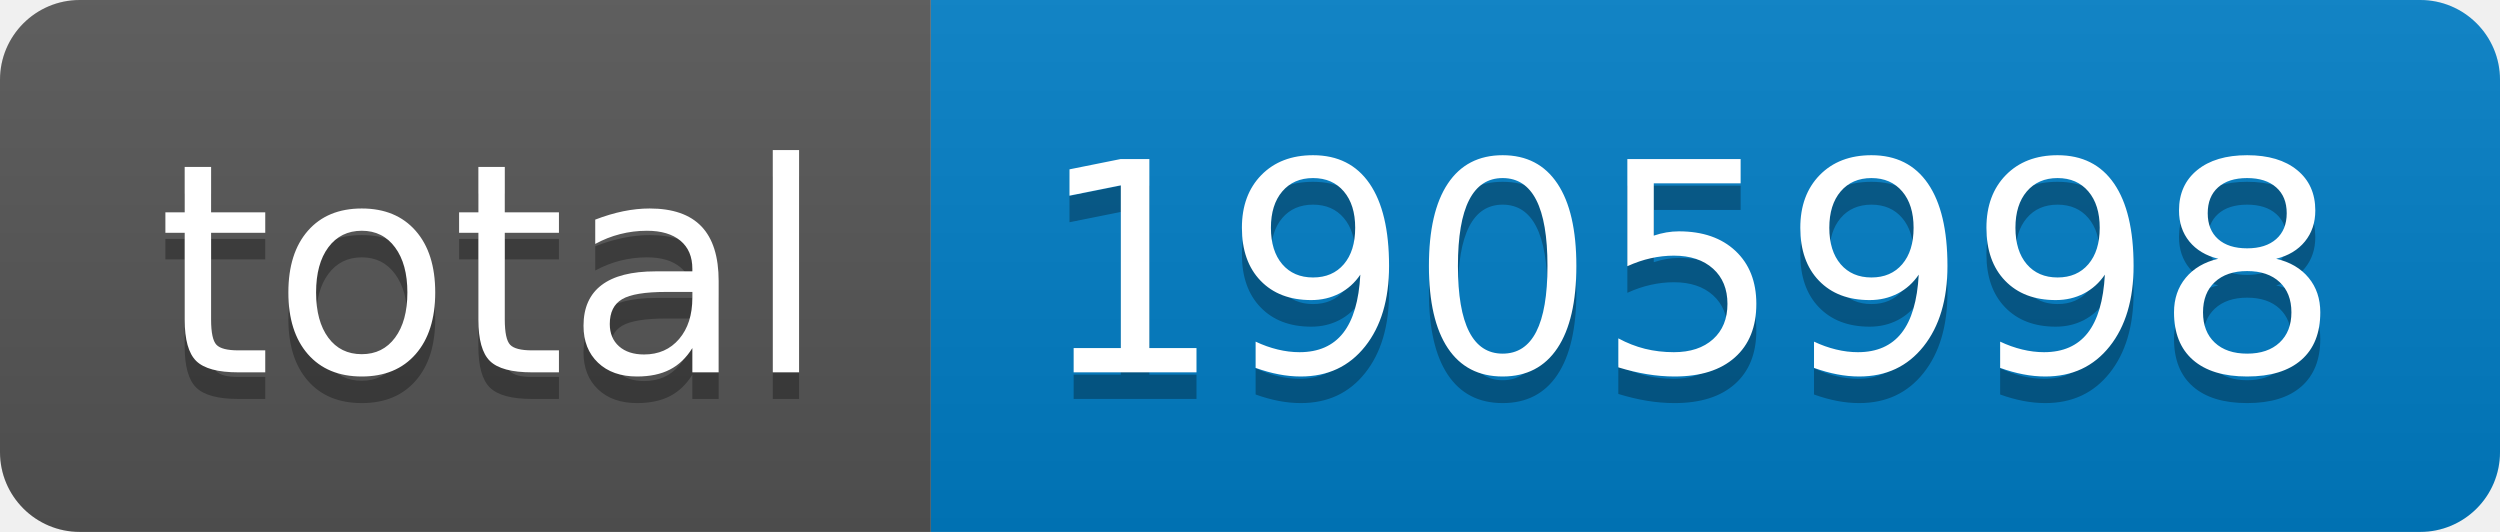
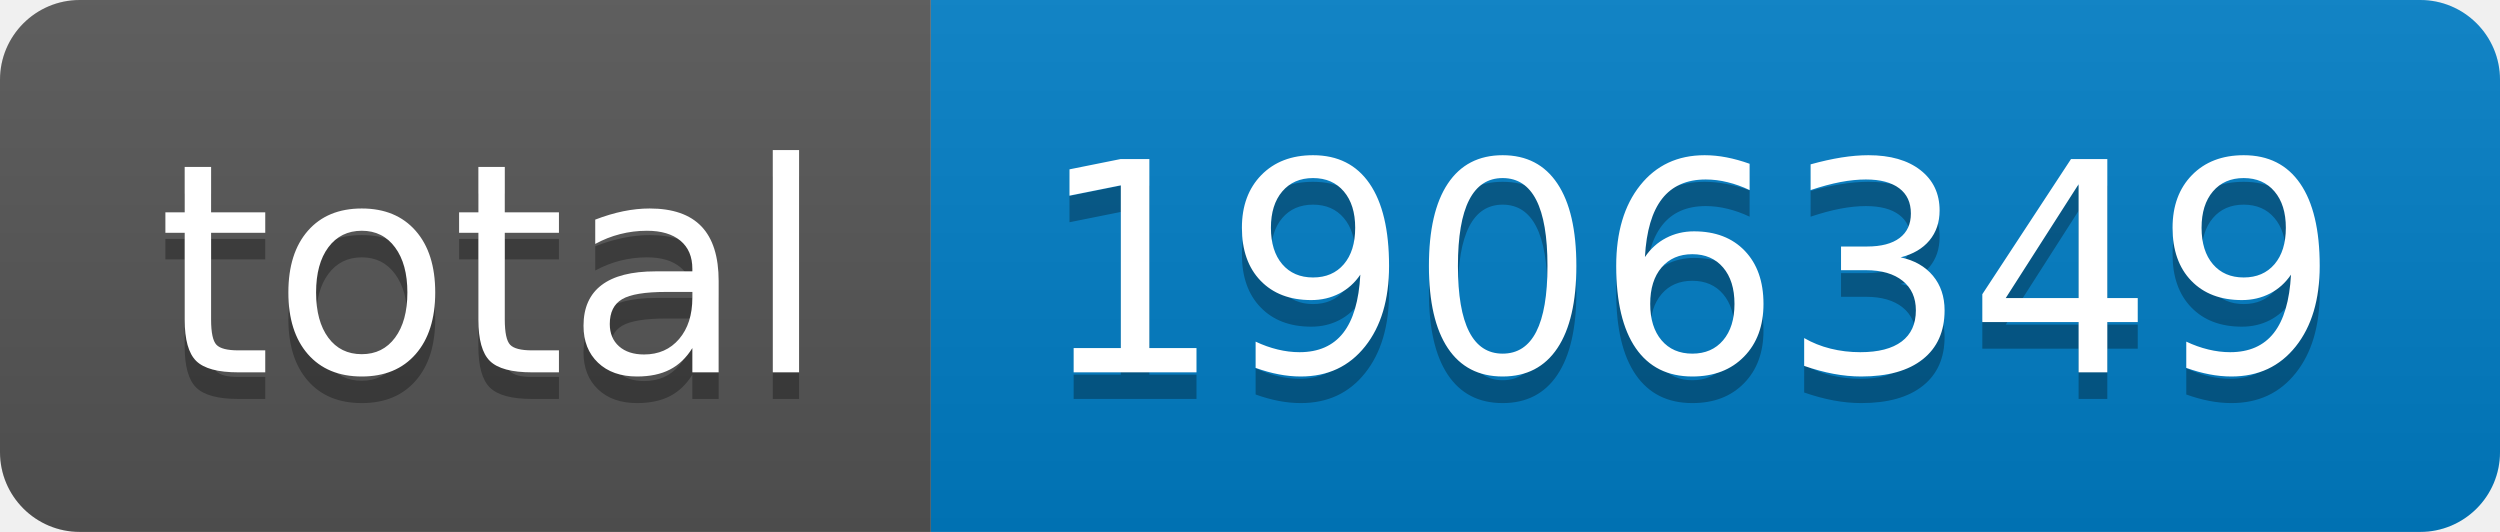
- <svg xmlns="http://www.w3.org/2000/svg" width="94" height="20" role="img" aria-label="total: 1905998">
+ <svg xmlns="http://www.w3.org/2000/svg" width="94" height="20" role="img" aria-label="total: 1906349">
  <linearGradient id="s" x2="0" y2="100%">
    <stop offset="0" stop-color="#bbb" stop-opacity=".1" />
    <stop offset="1" stop-opacity=".1" />
  </linearGradient>
  <clipPath id="r">
    <rect width="94" height="20" rx="3" fill="#fff" />
  </clipPath>
  <g clip-path="url(#r)">
    <rect width="35" height="20" fill="#555" />
    <rect x="35" width="59" height="20" fill="#007ec6" />
    <rect width="94" height="20" fill="url(#s)" />
  </g>
  <g fill="#fff" text-anchor="middle" font-family="Verdana,Geneva,DejaVu Sans,sans-serif" text-rendering="geometricPrecision" font-size="110">
    <text aria-hidden="true" x="185" y="150" fill="#010101" fill-opacity=".3" transform="scale(.1)" textLength="250">total</text>
    <text x="185" y="140" transform="scale(.1)" fill="#fff" textLength="250">total</text>
-     <text aria-hidden="true" x="635" y="150" fill="#010101" fill-opacity=".3" transform="scale(.1)" textLength="490">1905998</text>
-     <text x="635" y="140" transform="scale(.1)" fill="#fff" textLength="490">1905998</text>
+     <text aria-hidden="true" x="635" y="150" fill="#010101" fill-opacity=".3" transform="scale(.1)" textLength="490">1906349</text>
+     <text x="635" y="140" transform="scale(.1)" fill="#fff" textLength="490">1906349</text>
  </g>
</svg>
